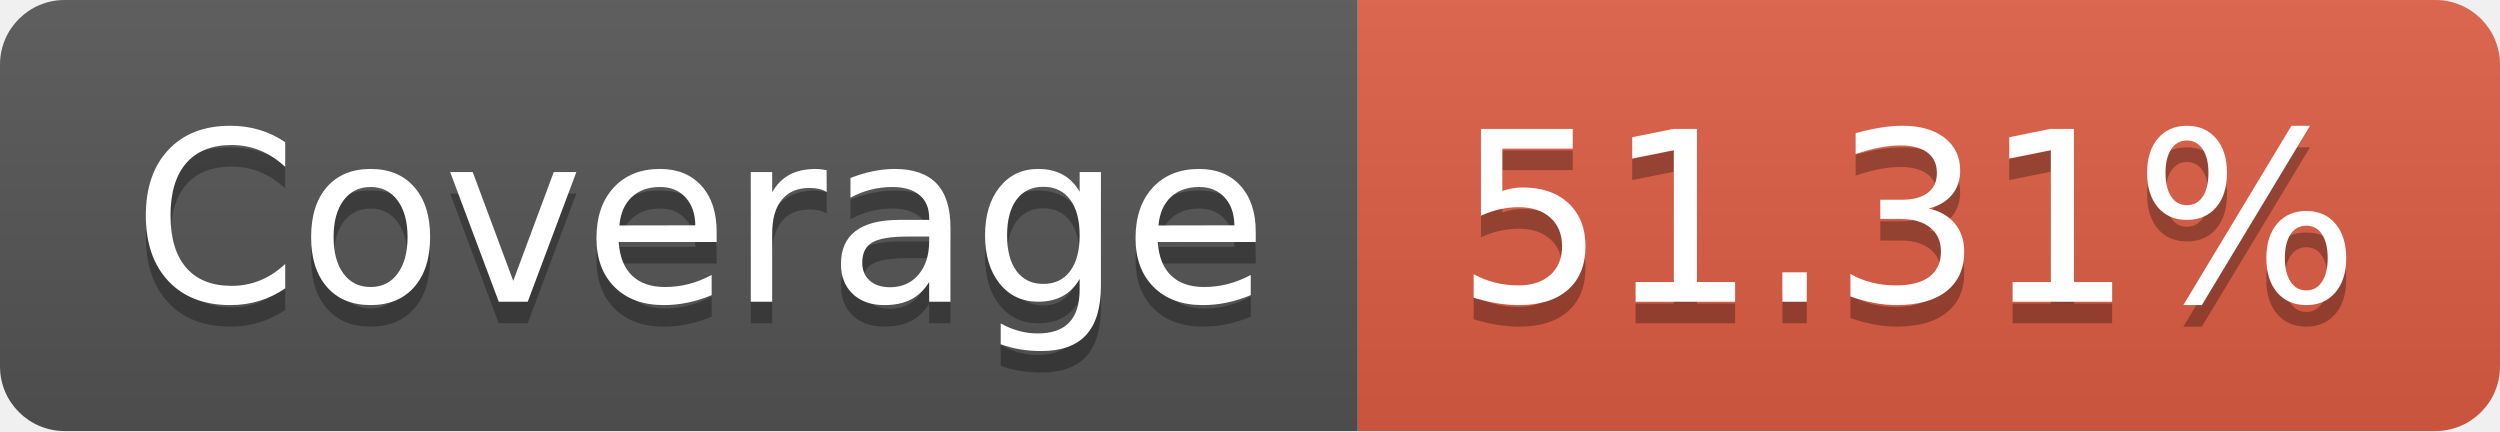
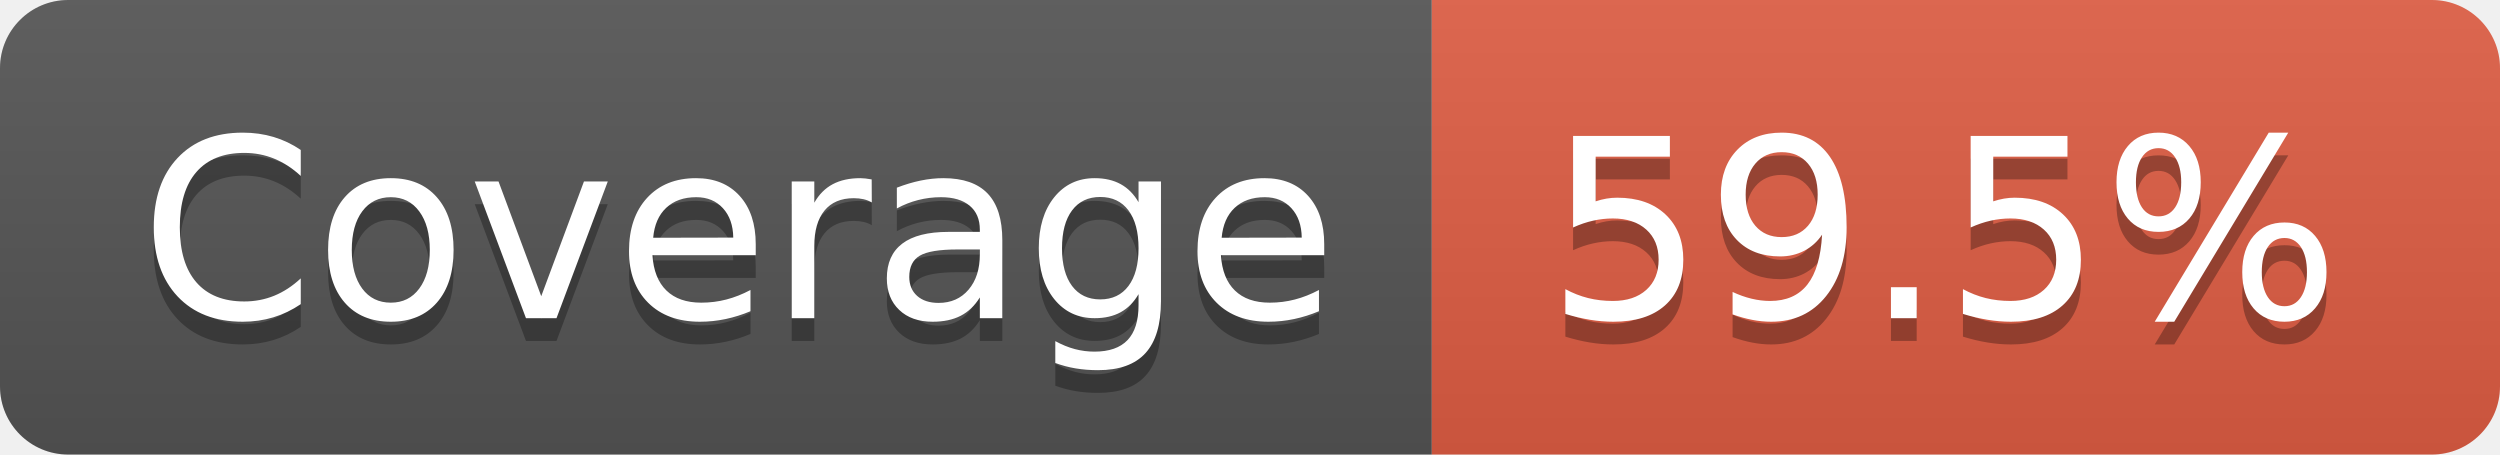
- <svg xmlns="http://www.w3.org/2000/svg" width="116" height="20" role="img" aria-label="Coverage: 51.31%">
+ <svg xmlns="http://www.w3.org/2000/svg" width="110" height="20" role="img" aria-label="Coverage: 59.5%">
  <linearGradient id="s" x2="0" y2="100%">
    <stop offset="0" stop-color="#bbb" stop-opacity=".1" />
    <stop offset="1" stop-opacity=".1" />
  </linearGradient>
  <clipPath id="r">
-     <rect width="116" height="20" rx="3" fill="#fff" />
+     <rect width="110" height="20" rx="3" fill="#fff" />
  </clipPath>
  <g clip-path="url(#r)">
    <rect width="63" height="20" fill="#555" />
-     <rect x="63" width="53" height="20" fill="#e05d44" />
-     <rect width="116" height="20" fill="url(#s)" />
+     <rect x="63" width="47" height="20" fill="#e05d44" />
+     <rect width="110" height="20" fill="url(#s)" />
  </g>
  <g fill="#fff" text-anchor="middle" font-family="Verdana,Geneva,DejaVu Sans,sans-serif" text-rendering="geometricPrecision" font-size="110">
    <text aria-hidden="true" x="325" y="150" fill="#010101" fill-opacity=".3" transform="scale(.1)" textLength="530">Coverage</text>
    <text x="325" y="140" transform="scale(.1)" fill="#fff" textLength="530">Coverage</text>
-     <text aria-hidden="true" x="885" y="150" fill="#010101" fill-opacity=".3" transform="scale(.1)" textLength="430">51.31%</text>
-     <text x="885" y="140" transform="scale(.1)" fill="#fff" textLength="430">51.31%</text>
+     <text aria-hidden="true" x="855" y="150" fill="#010101" fill-opacity=".3" transform="scale(.1)" textLength="370">59.5%</text>
+     <text x="855" y="140" transform="scale(.1)" fill="#fff" textLength="370">59.5%</text>
  </g>
</svg>
